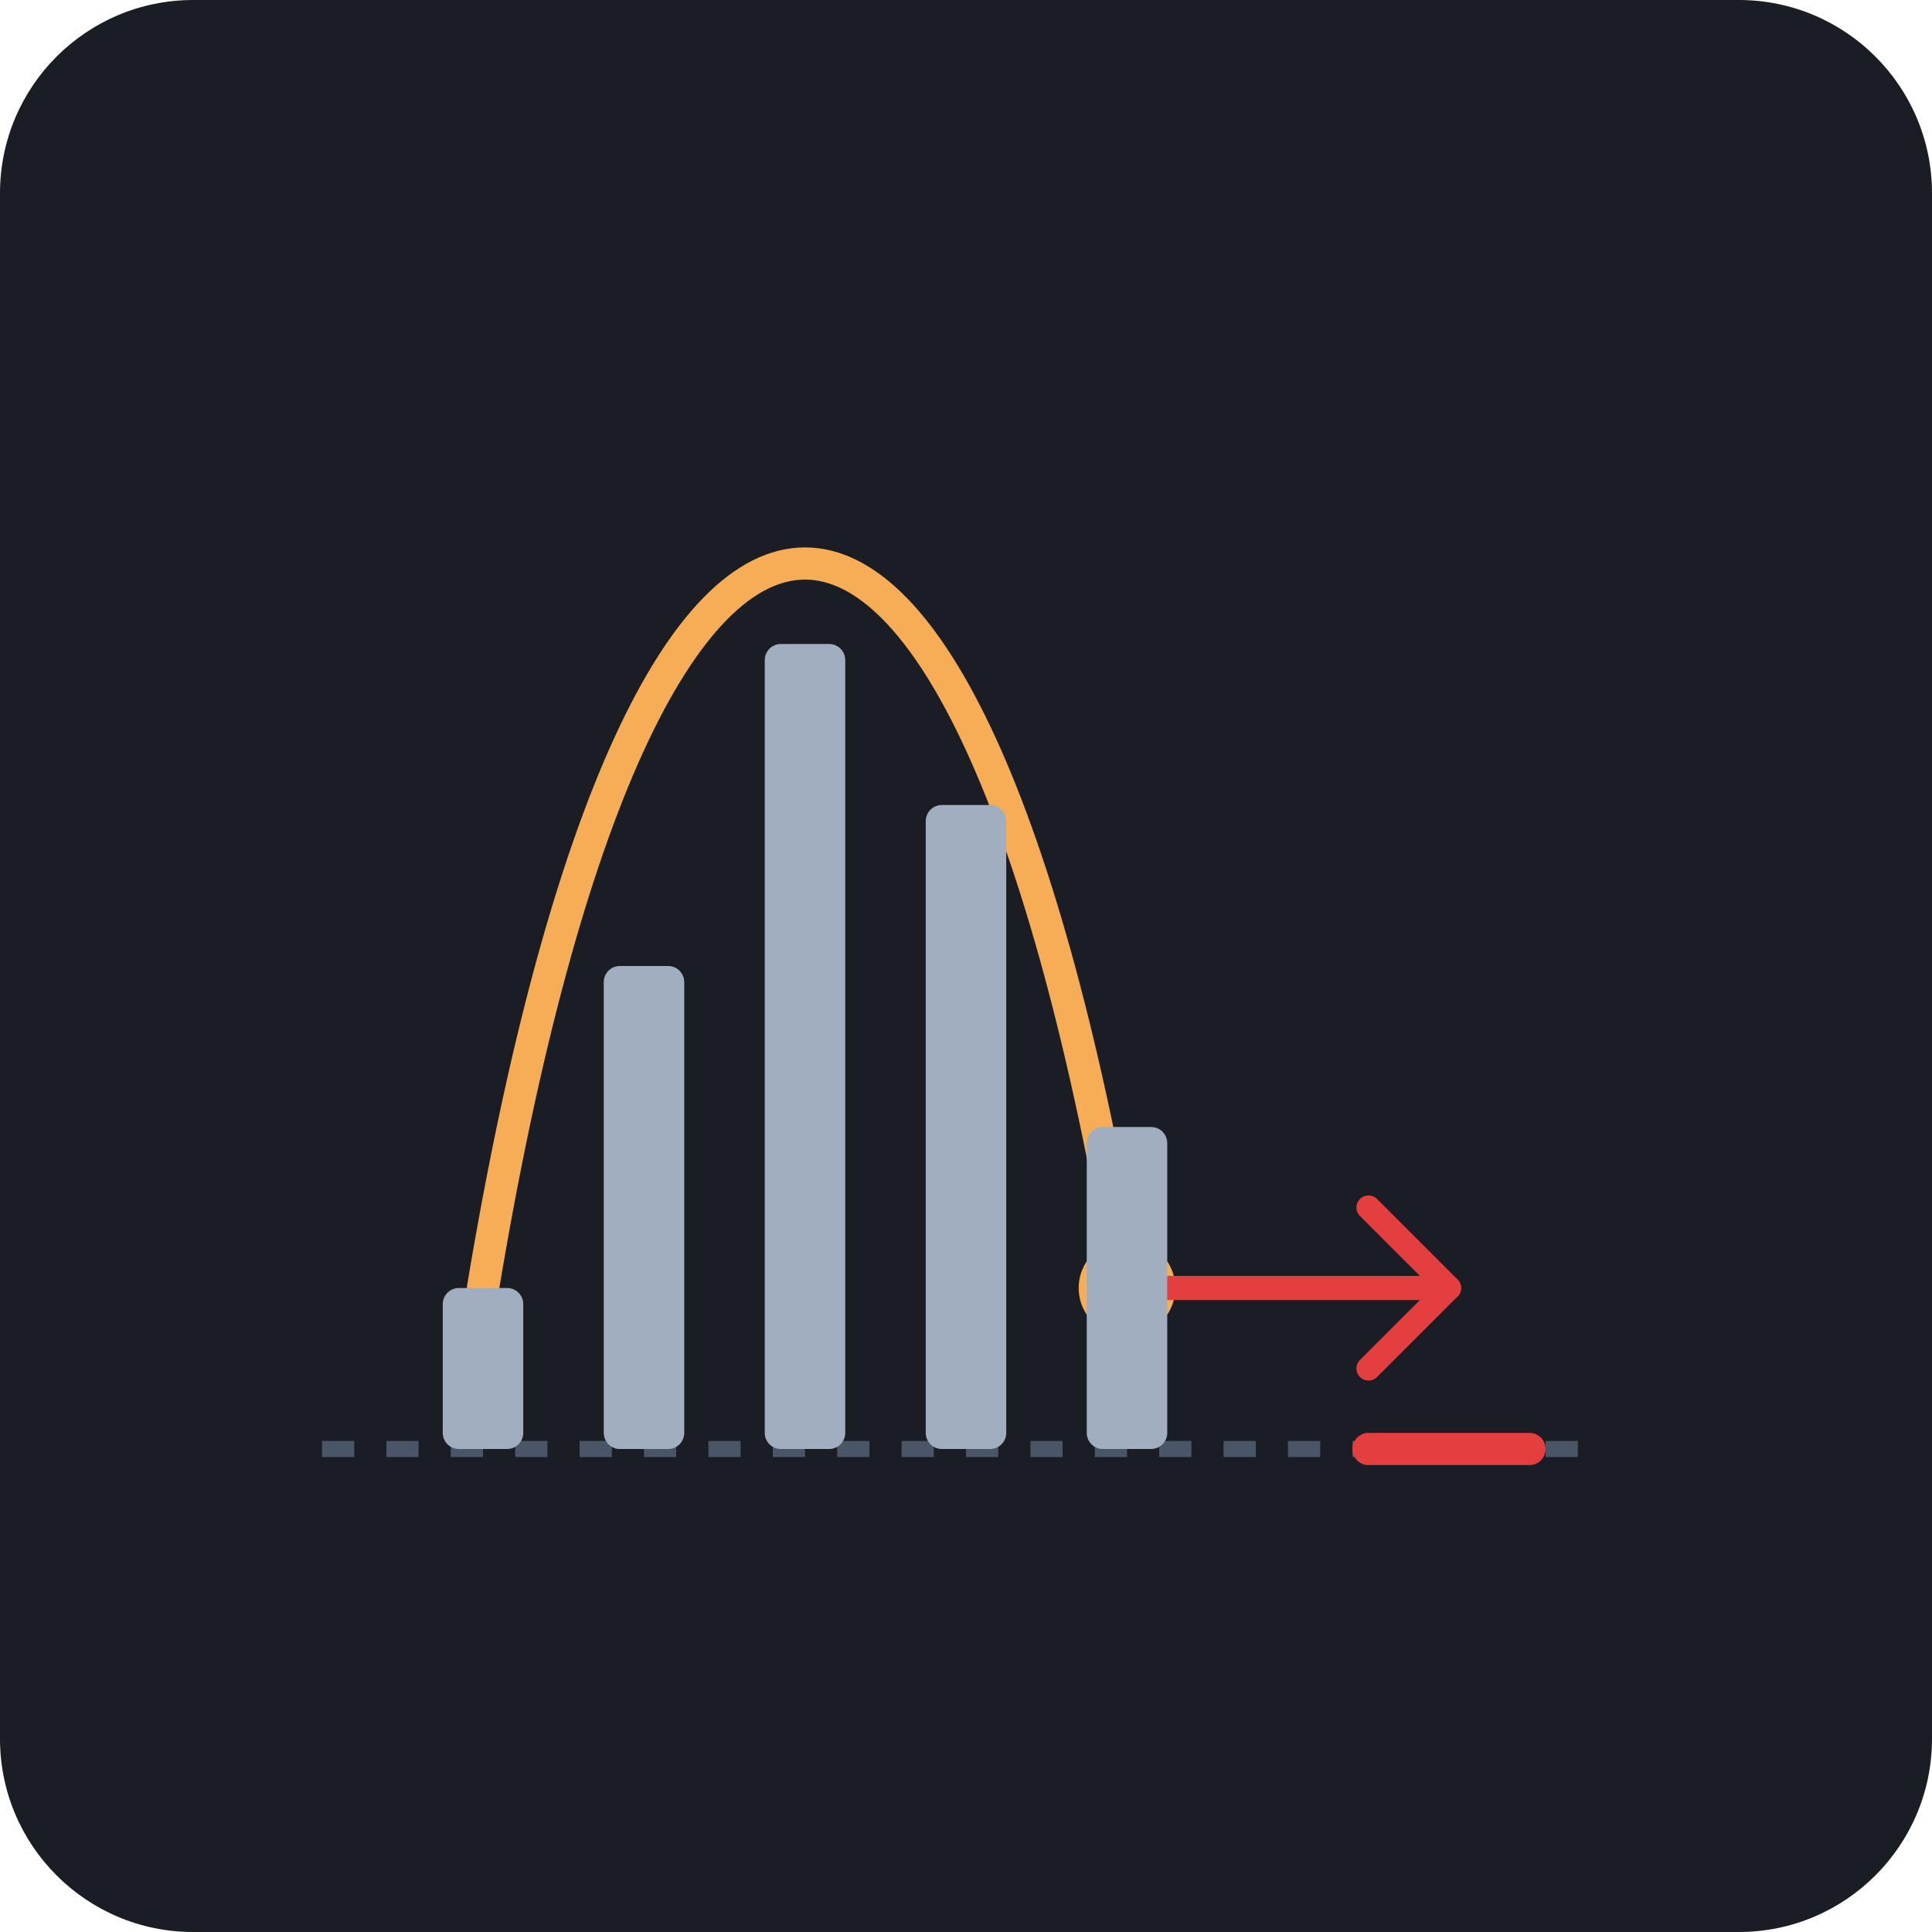
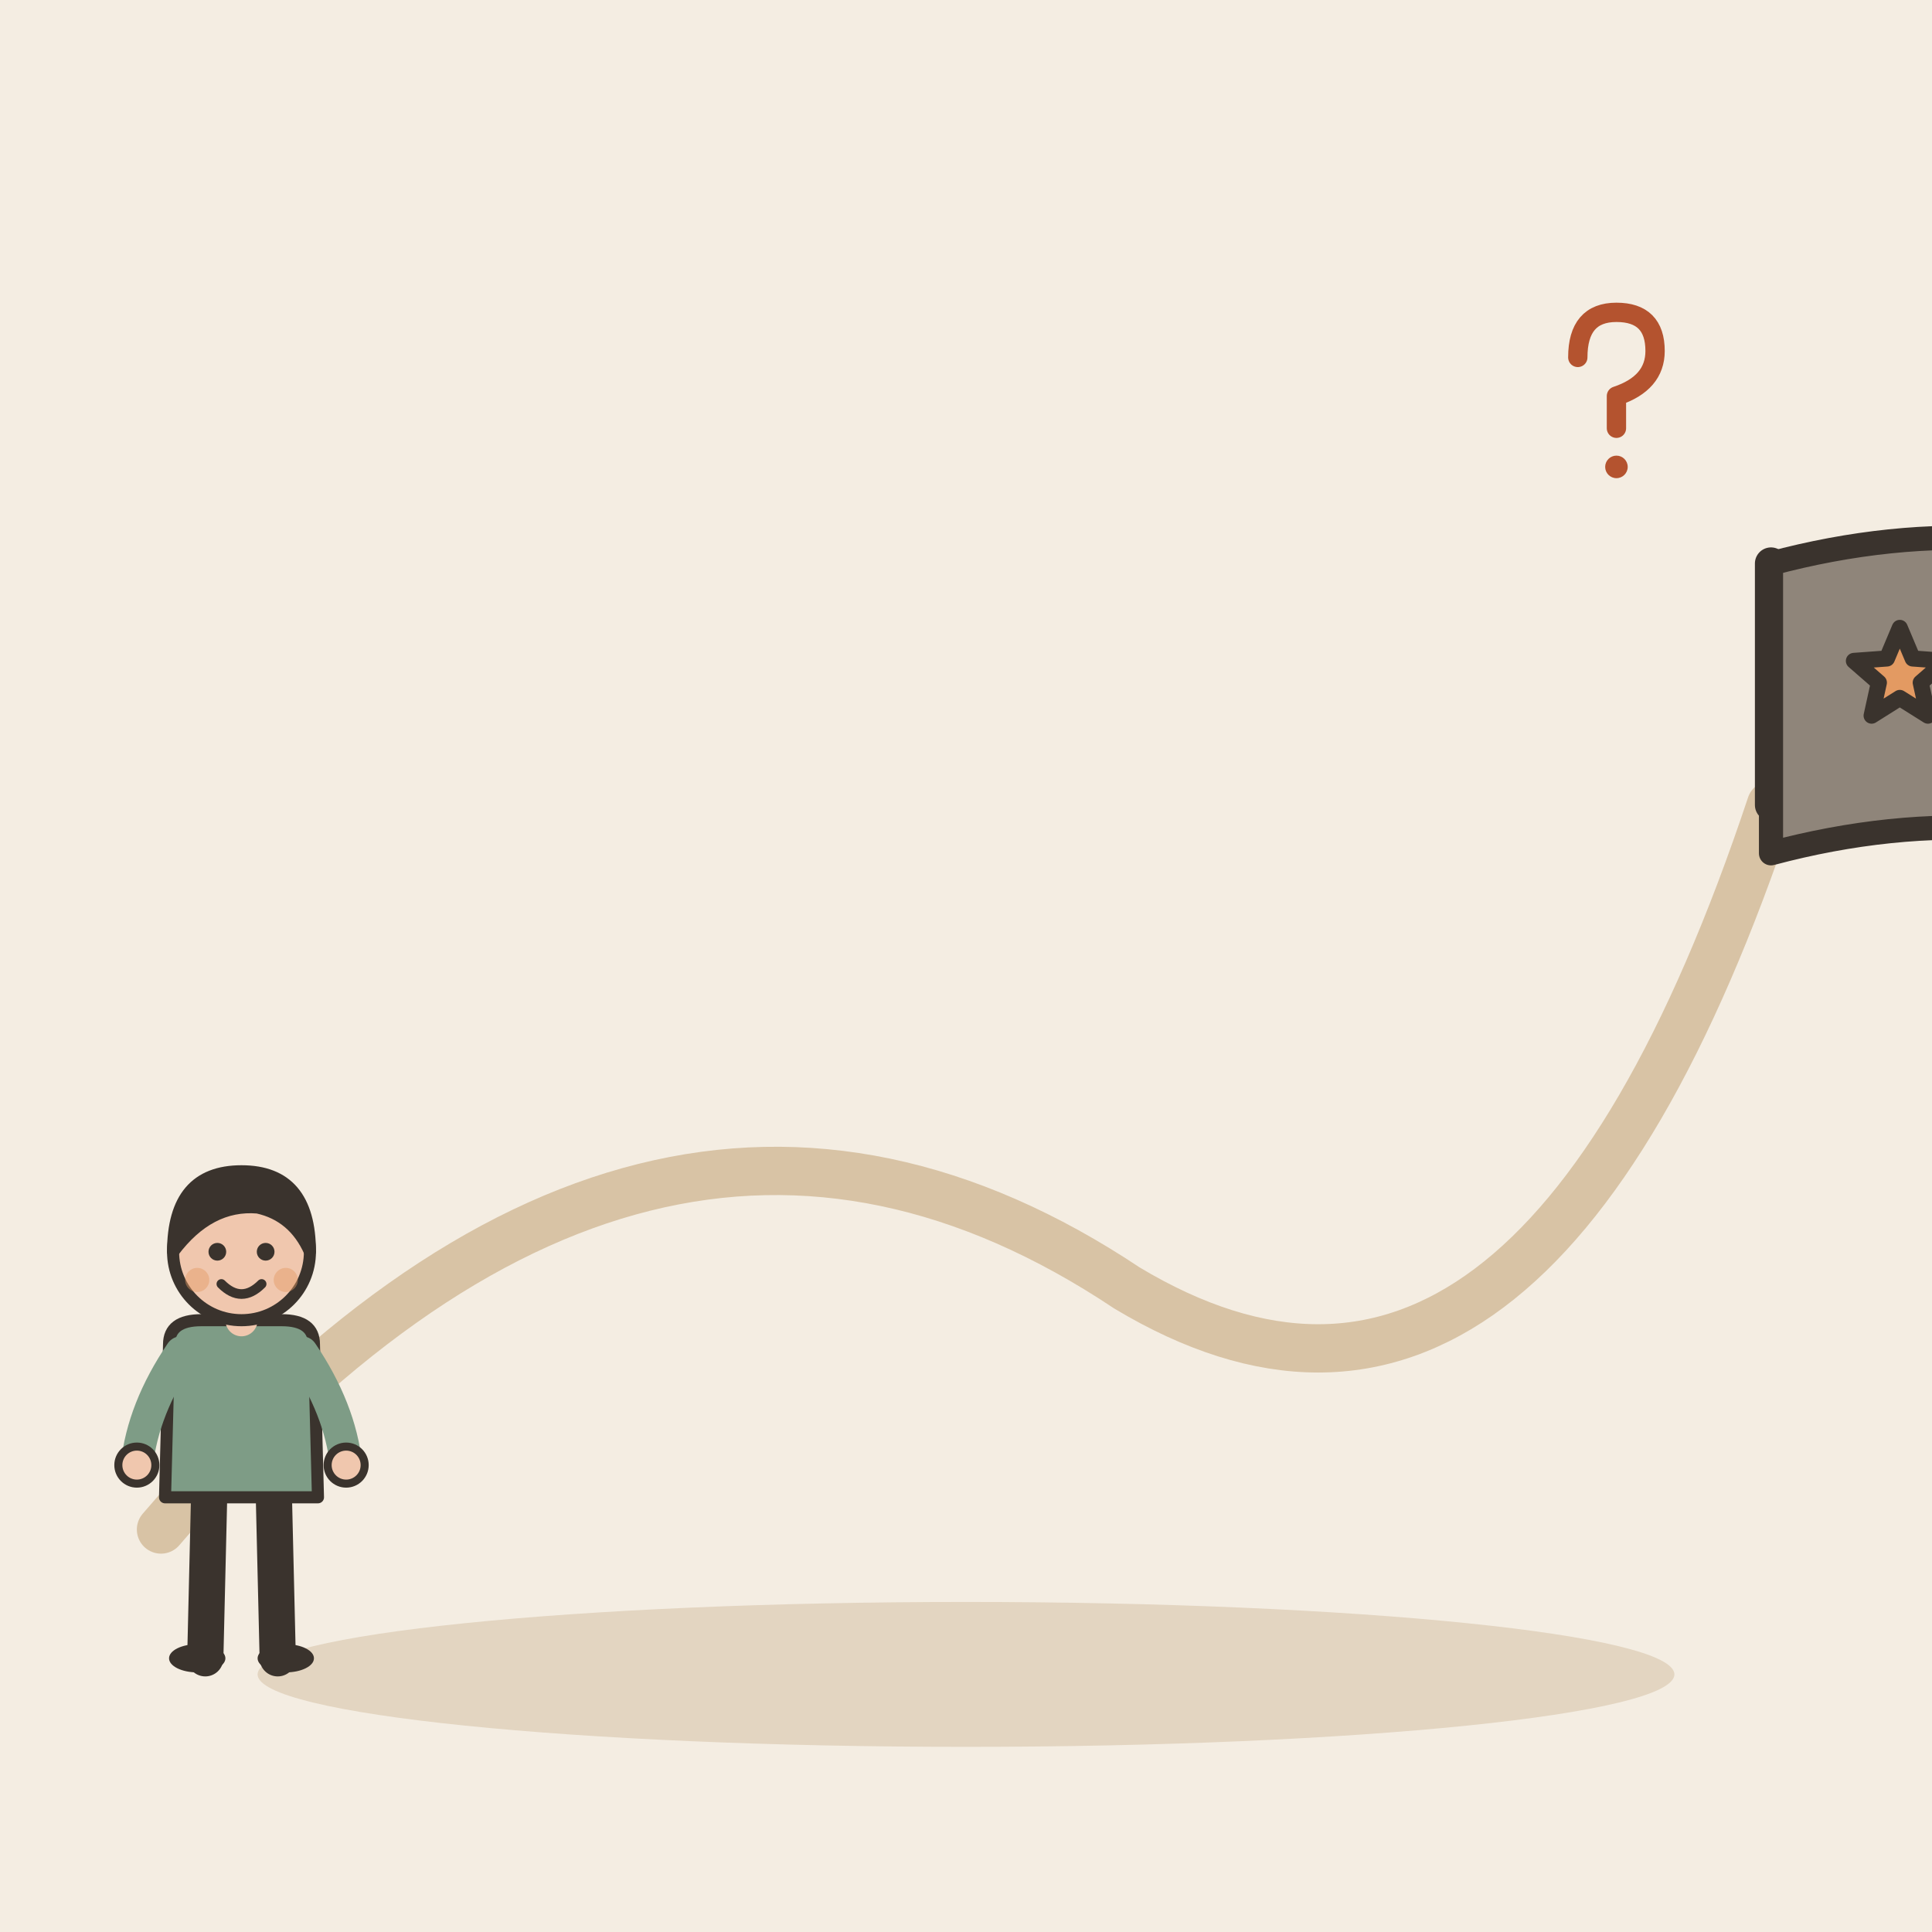
- <svg xmlns="http://www.w3.org/2000/svg" viewBox="0 0 240 240">
-   <rect width="240" height="240" rx="24" fill="#1A1D24" />
-   <path d="M40 180 L200 180" stroke="#4A5568" stroke-width="2" stroke-dasharray="4 4" />
-   <path d="M60 160 C 80 40, 120 40, 140 160" fill="none" stroke="#F6AD55" stroke-width="4" stroke-linecap="round" />
-   <circle cx="140" cy="160" r="6" fill="#F6AD55" />
-   <path d="M140 160 L180 160" stroke="#E53E3E" stroke-width="3" stroke-linecap="round" />
-   <path d="M180 160 L170 150 M180 160 L170 170" stroke="#E53E3E" stroke-width="3" stroke-linecap="round" />
-   <g fill="#A0AEC0">
-     <rect x="55" y="160" width="10" height="20" rx="2" />
-     <rect x="75" y="120" width="10" height="60" rx="2" />
-     <rect x="95" y="80" width="10" height="100" rx="2" />
-     <rect x="115" y="100" width="10" height="80" rx="2" />
-     <rect x="135" y="140" width="10" height="40" rx="2" />
+ <svg xmlns="http://www.w3.org/2000/svg" viewBox="0 0 240 240" data-style="editorial">
+   <rect width="240" height="240" fill="#F4EDE2" />
+   <ellipse cx="120" cy="208" rx="88" ry="9" fill="#E3D5C1" />
+   <path d="M20 190Q80 120 140 160Q190 190 220 100" fill="none" stroke="#D8C3A5" stroke-width="6" stroke-linecap="round" stroke-linejoin="round" />
+   <g transform="translate(30 206) scale(0.5 0.5)">
+     <path d="M-8 -42L-9 0" stroke="#3A332D" stroke-width="9" stroke-linecap="round" fill="none" />
+     <path d="M8 -42L9 0" stroke="#3A332D" stroke-width="9" stroke-linecap="round" fill="none" />
+     <ellipse cx="-11" cy="0" rx="7" ry="3.5" fill="#3A332D" />
+     <ellipse cx="11" cy="0" rx="7" ry="3.5" fill="#3A332D" />
+     <path d="M-18 -78Q-18 -84 -10 -84L10 -84Q18 -84 18 -78L19 -40L-19 -40Z" fill="#7E9C86" stroke="#3A332D" stroke-width="3" stroke-linecap="round" stroke-linejoin="round" />
+     <path d="M-15 -76Q-24.5 -62 -26 -48" fill="none" stroke="#7E9C86" stroke-width="8" stroke-linecap="round" stroke-linejoin="round" />
+     <circle cx="-26" cy="-48" r="4.6" fill="#F0C7AE" stroke="#3A332D" stroke-linecap="round" stroke-linejoin="round" stroke-width="2" />
+     <path d="M15 -76Q24.5 -62 26 -48" fill="none" stroke="#7E9C86" stroke-width="8" stroke-linecap="round" stroke-linejoin="round" />
+     <circle cx="26" cy="-48" r="4.6" fill="#F0C7AE" stroke="#3A332D" stroke-linecap="round" stroke-linejoin="round" stroke-width="2" />
+     <path d="M0 -84L0 -88" stroke="#F0C7AE" stroke-width="8" stroke-linecap="round" fill="none" />
+     <circle cx="0" cy="-101" r="17" fill="#F0C7AE" stroke="#3A332D" stroke-width="3" stroke-linecap="round" stroke-linejoin="round" />
+     <path d="M-17 -101Q-17 -121 0 -121Q17 -121 17 -101Q13 -110 4 -112Q-8 -113 -17 -101Z" fill="#3A332D" stroke="#3A332D" stroke-width="3" stroke-linecap="round" stroke-linejoin="round" />
+     <circle cx="-6" cy="-101" r="2.2" fill="#3A332D" />
+     <circle cx="6" cy="-101" r="2.2" fill="#3A332D" />
+     <path d="M-5 -93Q0 -88 5 -93" fill="none" stroke="#3A332D" stroke-width="2.4" stroke-linecap="round" stroke-linejoin="round" />
+     <circle cx="-11" cy="-94" r="3" fill="#E39A62" opacity="0.45" />
+     <circle cx="11" cy="-94" r="3" fill="#E39A62" opacity="0.45" />
  </g>
-   <path d="M170 180 L190 180" stroke="#E53E3E" stroke-width="4" stroke-linecap="round" />
+   <path d="M220 100L220 70" stroke="#3A332D" stroke-width="4" stroke-linecap="round" fill="none" />
+   <path d="M220 70Q250 62 276 74L276 110Q250 98 220 106Z" fill="#8F857A" stroke="#3A332D" stroke-width="3" stroke-linecap="round" stroke-linejoin="round" />
+   <path d="M236.0 78.0L237.6 81.8L241.7 82.1L238.6 84.8L239.5 88.9L236.0 86.7L232.5 88.9L233.4 84.8L230.3 82.1L234.4 81.8Z" fill="#E39A62" stroke="#3A332D" stroke-width="2" stroke-linecap="round" stroke-linejoin="round" />
+   <g transform="translate(200 50) scale(0.4 0.4)">
+     <path d="M-10 -14Q-10 -28 2 -28Q14 -28 14 -16Q14 -6 2 -2L2 8" fill="none" stroke="#B4532F" stroke-width="6" stroke-linecap="round" stroke-linejoin="round" />
+     <circle cx="2" cy="20" r="3.5" fill="#B4532F" />
+   </g>
</svg>
